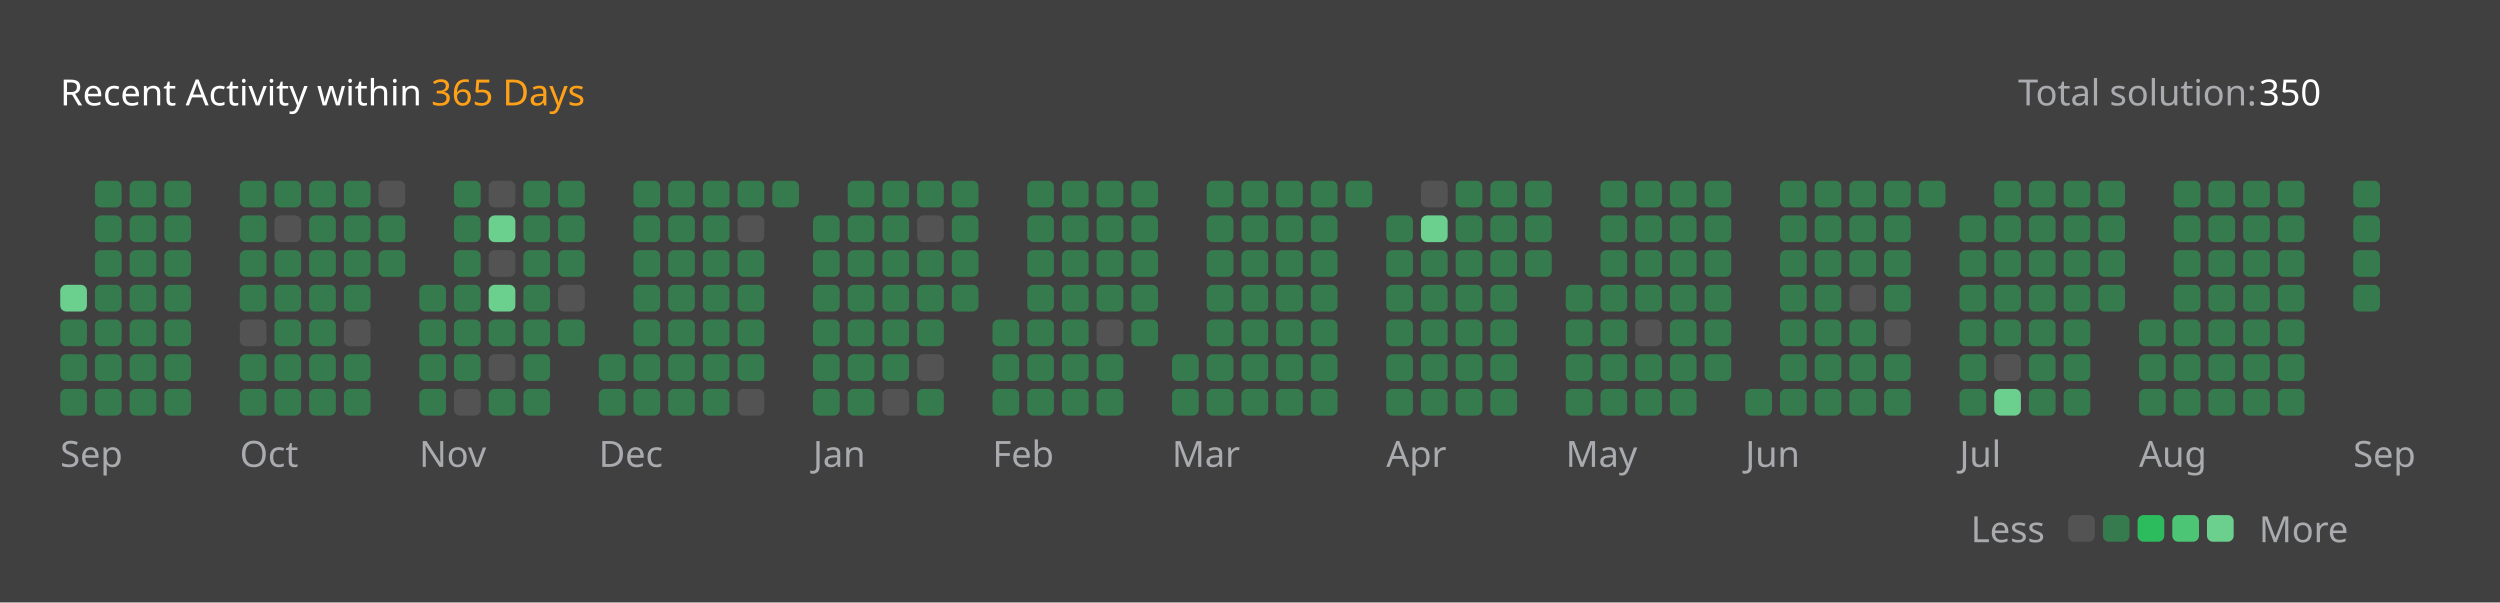
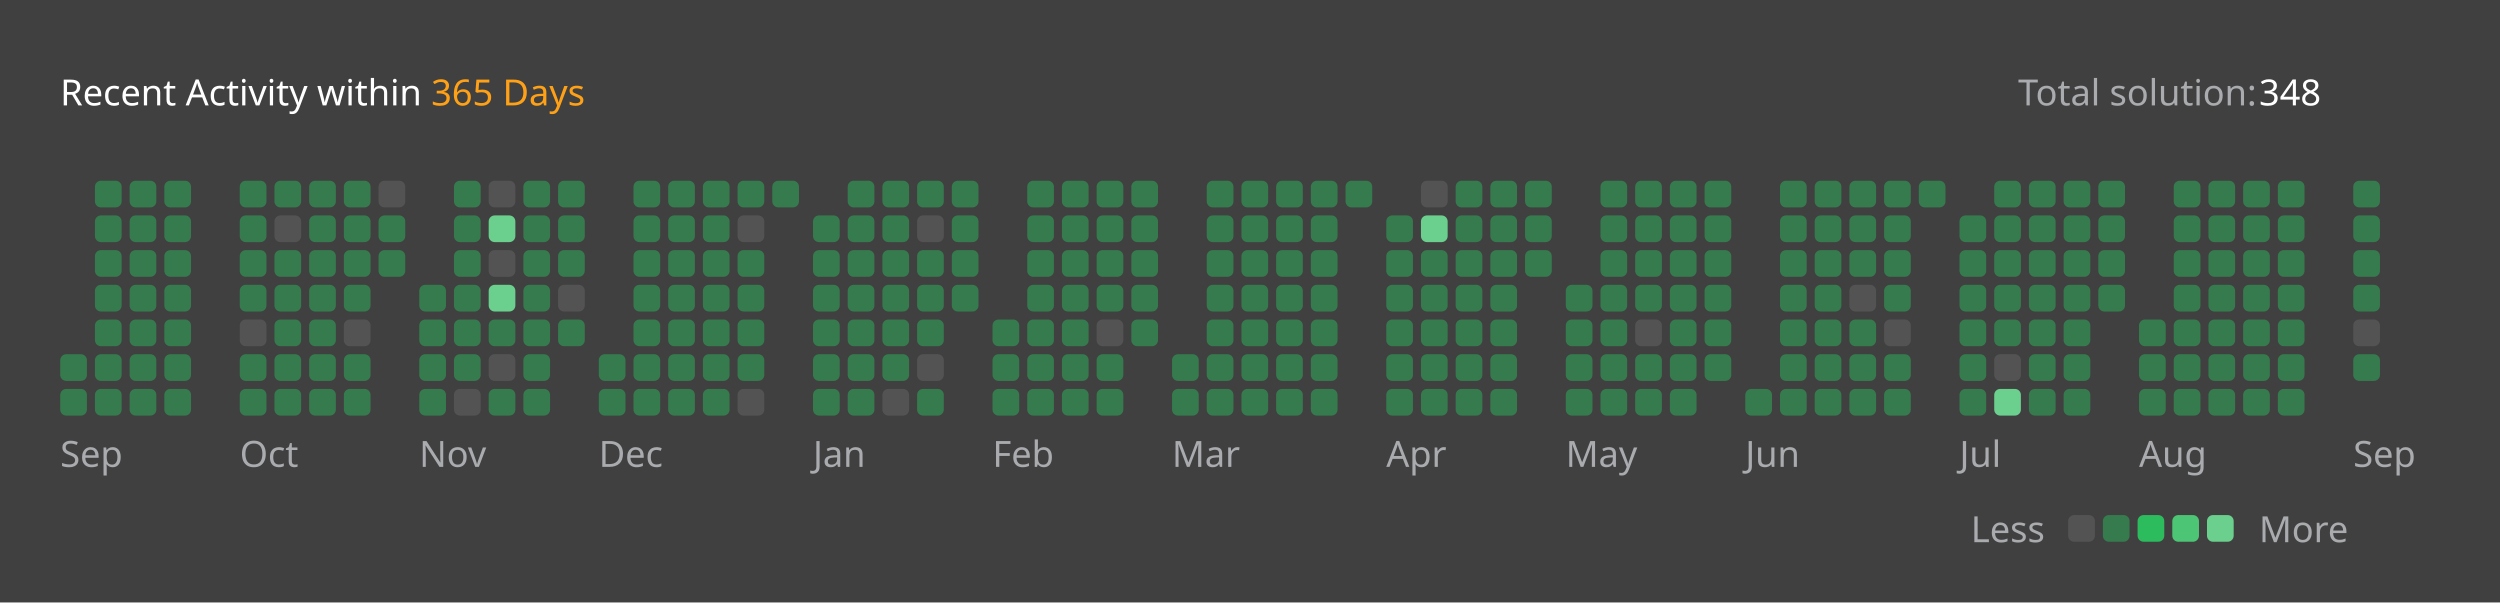
<svg xmlns="http://www.w3.org/2000/svg" version="1.1" height="200" width="830" viewBox="0 0 830 200">
  <style>*{font-family: "Segoe UI", Tahoma, Geneva, Verdana, sans-serif;}</style>
  <style>.title{font-weight: 500;font-size: 1rem;}</style>
  <style>.rotate-90{transform: rotate(-90deg);transform-origin: center;transform-box: fill-box;}</style>
  <style>.state{font-size: .75rem;}</style>
  <style>.light{color: #ffffff;fill: #ffffff;}</style>
  <style>.light-gray{color: #eff2f699;fill: #eff2f699;}</style>
  <style>.dark-gray{color: #ebebf54d;fill: #ebebf54d;}</style>
  <style>.gray{color: #747474;fill: #747474;}</style>
  <style>.orange{color: #ffa116;fill: #ffa116;}</style>
  <style>.background{color: #404040;fill: #404040;}</style>
  <style>.level-1-block{fill: #ffffff1a;}</style>
  <style>.level-2-block{fill: #2cb55d80;}</style>
  <style>.level-3-block{fill: #2cbb5dff;}</style>
  <style>.level-4-block{fill: #4cc575ff;}</style>
  <style>.level-5-block{fill: #6bcf8eff;}</style>
  <rect fill="#404040" x="0" y="0" width="830" height="200" rx="0.5rem" />
  <g text-anchor="start" text-decoration="1" class="title">
    <text x="20" y="35">
      <tspan class="light">Recent Activity within</tspan>
      <tspan class="orange">365 Days</tspan>
    </text>
  </g>
  <g class="state">
    <text x="670" y="35" class="light-gray"> Total solution: </text>
-     <text x="750" y="35" class="light"> 350 </text>
+     <text x="750" y="35" class="light"> 348 </text>
    <text x="678.88" y="180" class="light-gray" text-anchor="end">Less</text>
    <rect x="686.64" y="171" width="8.86" height="8.86" rx="2" ry="2" class="level-1-block" />
    <rect x="698.16" y="171" width="8.86" height="8.86" rx="2" ry="2" class="level-2-block" />
    <rect x="709.68" y="171" width="8.86" height="8.86" rx="2" ry="2" class="level-3-block" />
    <rect x="721.2" y="171" width="8.86" height="8.86" rx="2" ry="2" class="level-4-block" />
    <rect x="732.72" y="171" width="8.86" height="8.86" rx="2" ry="2" class="level-5-block" />
    <text x="750" y="180" class="light-gray">More</text>
  </g>
  <g x="20" y="60">
    <g x="20" y="60">
      <g x="20.0" y="60">
-         <rect x="20.0" y="94.56" width="8.86" height="8.86" rx="2" ry="2" class="level-5-block" />
-         <rect x="20.0" y="106.08" width="8.86" height="8.86" rx="2" ry="2" class="level-2-block" />
        <rect x="20.0" y="117.6" width="8.86" height="8.86" rx="2" ry="2" class="level-2-block" />
        <rect x="20.0" y="129.12" width="8.86" height="8.86" rx="2" ry="2" class="level-2-block" />
      </g>
      <g x="31.52" y="60">
        <rect x="31.52" y="60.0" width="8.86" height="8.86" rx="2" ry="2" class="level-2-block" />
        <rect x="31.52" y="71.52" width="8.86" height="8.86" rx="2" ry="2" class="level-2-block" />
        <rect x="31.52" y="83.04" width="8.86" height="8.86" rx="2" ry="2" class="level-2-block" />
        <rect x="31.52" y="94.56" width="8.86" height="8.86" rx="2" ry="2" class="level-2-block" />
        <rect x="31.52" y="106.08" width="8.86" height="8.86" rx="2" ry="2" class="level-2-block" />
        <rect x="31.52" y="117.6" width="8.86" height="8.86" rx="2" ry="2" class="level-2-block" />
        <rect x="31.52" y="129.12" width="8.86" height="8.86" rx="2" ry="2" class="level-2-block" />
      </g>
      <g x="43.04" y="60">
        <rect x="43.04" y="60.0" width="8.86" height="8.86" rx="2" ry="2" class="level-2-block" />
        <rect x="43.04" y="71.52" width="8.86" height="8.86" rx="2" ry="2" class="level-2-block" />
        <rect x="43.04" y="83.04" width="8.86" height="8.86" rx="2" ry="2" class="level-2-block" />
        <rect x="43.04" y="94.56" width="8.86" height="8.86" rx="2" ry="2" class="level-2-block" />
        <rect x="43.04" y="106.08" width="8.86" height="8.86" rx="2" ry="2" class="level-2-block" />
        <rect x="43.04" y="117.6" width="8.86" height="8.86" rx="2" ry="2" class="level-2-block" />
        <rect x="43.04" y="129.12" width="8.86" height="8.86" rx="2" ry="2" class="level-2-block" />
      </g>
      <g x="54.56" y="60">
        <rect x="54.56" y="60.0" width="8.86" height="8.86" rx="2" ry="2" class="level-2-block" />
        <rect x="54.56" y="71.52" width="8.86" height="8.86" rx="2" ry="2" class="level-2-block" />
        <rect x="54.56" y="83.04" width="8.86" height="8.86" rx="2" ry="2" class="level-2-block" />
        <rect x="54.56" y="94.56" width="8.86" height="8.86" rx="2" ry="2" class="level-2-block" />
        <rect x="54.56" y="106.08" width="8.86" height="8.86" rx="2" ry="2" class="level-2-block" />
        <rect x="54.56" y="117.6" width="8.86" height="8.86" rx="2" ry="2" class="level-2-block" />
        <rect x="54.56" y="129.12" width="8.86" height="8.86" rx="2" ry="2" class="level-2-block" />
      </g>
      <text x="20.0" y="155" class="light-gray state">Sep</text>
    </g>
  </g>
  <g x="79.6" y="60">
    <g x="79.6" y="60">
      <g x="79.6" y="60">
        <rect x="79.6" y="60.0" width="8.86" height="8.86" rx="2" ry="2" class="level-2-block" />
        <rect x="79.6" y="71.52" width="8.86" height="8.86" rx="2" ry="2" class="level-2-block" />
        <rect x="79.6" y="83.04" width="8.86" height="8.86" rx="2" ry="2" class="level-2-block" />
        <rect x="79.6" y="94.56" width="8.86" height="8.86" rx="2" ry="2" class="level-2-block" />
        <rect x="79.6" y="106.08" width="8.86" height="8.86" rx="2" ry="2" class="level-1-block" />
        <rect x="79.6" y="117.6" width="8.86" height="8.86" rx="2" ry="2" class="level-2-block" />
        <rect x="79.6" y="129.12" width="8.86" height="8.86" rx="2" ry="2" class="level-2-block" />
      </g>
      <g x="91.12" y="60">
        <rect x="91.12" y="60.0" width="8.86" height="8.86" rx="2" ry="2" class="level-2-block" />
        <rect x="91.12" y="71.52" width="8.86" height="8.86" rx="2" ry="2" class="level-1-block" />
        <rect x="91.12" y="83.04" width="8.86" height="8.86" rx="2" ry="2" class="level-2-block" />
        <rect x="91.12" y="94.56" width="8.86" height="8.86" rx="2" ry="2" class="level-2-block" />
        <rect x="91.12" y="106.08" width="8.86" height="8.86" rx="2" ry="2" class="level-2-block" />
        <rect x="91.12" y="117.6" width="8.86" height="8.86" rx="2" ry="2" class="level-2-block" />
        <rect x="91.12" y="129.12" width="8.86" height="8.86" rx="2" ry="2" class="level-2-block" />
      </g>
      <g x="102.64" y="60">
        <rect x="102.64" y="60.0" width="8.86" height="8.86" rx="2" ry="2" class="level-2-block" />
        <rect x="102.64" y="71.52" width="8.86" height="8.86" rx="2" ry="2" class="level-2-block" />
        <rect x="102.64" y="83.04" width="8.86" height="8.86" rx="2" ry="2" class="level-2-block" />
        <rect x="102.64" y="94.56" width="8.86" height="8.86" rx="2" ry="2" class="level-2-block" />
        <rect x="102.64" y="106.08" width="8.86" height="8.86" rx="2" ry="2" class="level-2-block" />
        <rect x="102.64" y="117.6" width="8.86" height="8.86" rx="2" ry="2" class="level-2-block" />
        <rect x="102.64" y="129.12" width="8.86" height="8.86" rx="2" ry="2" class="level-2-block" />
      </g>
      <g x="114.16" y="60">
        <rect x="114.16" y="60.0" width="8.86" height="8.86" rx="2" ry="2" class="level-2-block" />
        <rect x="114.16" y="71.52" width="8.86" height="8.86" rx="2" ry="2" class="level-2-block" />
        <rect x="114.16" y="83.04" width="8.86" height="8.86" rx="2" ry="2" class="level-2-block" />
        <rect x="114.16" y="94.56" width="8.86" height="8.86" rx="2" ry="2" class="level-2-block" />
        <rect x="114.16" y="106.08" width="8.86" height="8.86" rx="2" ry="2" class="level-1-block" />
        <rect x="114.16" y="117.6" width="8.86" height="8.86" rx="2" ry="2" class="level-2-block" />
        <rect x="114.16" y="129.12" width="8.86" height="8.86" rx="2" ry="2" class="level-2-block" />
      </g>
      <g x="125.68" y="60">
        <rect x="125.68" y="60.0" width="8.86" height="8.86" rx="2" ry="2" class="level-1-block" />
        <rect x="125.68" y="71.52" width="8.86" height="8.86" rx="2" ry="2" class="level-2-block" />
        <rect x="125.68" y="83.04" width="8.86" height="8.86" rx="2" ry="2" class="level-2-block" />
      </g>
      <text x="79.6" y="155" class="light-gray state">Oct</text>
    </g>
  </g>
  <g x="139.2" y="60">
    <g x="139.2" y="60">
      <g x="139.2" y="60">
        <rect x="139.2" y="94.56" width="8.86" height="8.86" rx="2" ry="2" class="level-2-block" />
        <rect x="139.2" y="106.08" width="8.86" height="8.86" rx="2" ry="2" class="level-2-block" />
        <rect x="139.2" y="117.6" width="8.86" height="8.86" rx="2" ry="2" class="level-2-block" />
        <rect x="139.2" y="129.12" width="8.86" height="8.86" rx="2" ry="2" class="level-2-block" />
      </g>
      <g x="150.72" y="60">
        <rect x="150.72" y="60.0" width="8.86" height="8.86" rx="2" ry="2" class="level-2-block" />
        <rect x="150.72" y="71.52" width="8.86" height="8.86" rx="2" ry="2" class="level-2-block" />
        <rect x="150.72" y="83.04" width="8.86" height="8.86" rx="2" ry="2" class="level-2-block" />
        <rect x="150.72" y="94.56" width="8.86" height="8.86" rx="2" ry="2" class="level-2-block" />
        <rect x="150.72" y="106.08" width="8.86" height="8.86" rx="2" ry="2" class="level-2-block" />
        <rect x="150.72" y="117.6" width="8.86" height="8.86" rx="2" ry="2" class="level-2-block" />
        <rect x="150.72" y="129.12" width="8.86" height="8.86" rx="2" ry="2" class="level-1-block" />
      </g>
      <g x="162.24" y="60">
        <rect x="162.24" y="60.0" width="8.86" height="8.86" rx="2" ry="2" class="level-1-block" />
        <rect x="162.24" y="71.52" width="8.86" height="8.86" rx="2" ry="2" class="level-5-block" />
        <rect x="162.24" y="83.04" width="8.86" height="8.86" rx="2" ry="2" class="level-1-block" />
        <rect x="162.24" y="94.56" width="8.86" height="8.86" rx="2" ry="2" class="level-5-block" />
        <rect x="162.24" y="106.08" width="8.86" height="8.86" rx="2" ry="2" class="level-2-block" />
        <rect x="162.24" y="117.6" width="8.86" height="8.86" rx="2" ry="2" class="level-1-block" />
        <rect x="162.24" y="129.12" width="8.86" height="8.86" rx="2" ry="2" class="level-2-block" />
      </g>
      <g x="173.76" y="60">
        <rect x="173.76" y="60.0" width="8.86" height="8.86" rx="2" ry="2" class="level-2-block" />
        <rect x="173.76" y="71.52" width="8.86" height="8.86" rx="2" ry="2" class="level-2-block" />
        <rect x="173.76" y="83.04" width="8.86" height="8.86" rx="2" ry="2" class="level-2-block" />
        <rect x="173.76" y="94.56" width="8.86" height="8.86" rx="2" ry="2" class="level-2-block" />
        <rect x="173.76" y="106.08" width="8.86" height="8.86" rx="2" ry="2" class="level-2-block" />
        <rect x="173.76" y="117.6" width="8.86" height="8.86" rx="2" ry="2" class="level-2-block" />
        <rect x="173.76" y="129.12" width="8.86" height="8.86" rx="2" ry="2" class="level-2-block" />
      </g>
      <g x="185.28" y="60">
        <rect x="185.28" y="60.0" width="8.86" height="8.86" rx="2" ry="2" class="level-2-block" />
        <rect x="185.28" y="71.52" width="8.86" height="8.86" rx="2" ry="2" class="level-2-block" />
        <rect x="185.28" y="83.04" width="8.86" height="8.86" rx="2" ry="2" class="level-2-block" />
        <rect x="185.28" y="94.56" width="8.86" height="8.86" rx="2" ry="2" class="level-1-block" />
        <rect x="185.28" y="106.08" width="8.86" height="8.86" rx="2" ry="2" class="level-2-block" />
      </g>
      <text x="139.2" y="155" class="light-gray state">Nov</text>
    </g>
  </g>
  <g x="198.8" y="60">
    <g x="198.8" y="60">
      <g x="198.8" y="60">
        <rect x="198.8" y="117.6" width="8.86" height="8.86" rx="2" ry="2" class="level-2-block" />
        <rect x="198.8" y="129.12" width="8.86" height="8.86" rx="2" ry="2" class="level-2-block" />
      </g>
      <g x="210.32" y="60">
        <rect x="210.32" y="60.0" width="8.86" height="8.86" rx="2" ry="2" class="level-2-block" />
        <rect x="210.32" y="71.52" width="8.86" height="8.86" rx="2" ry="2" class="level-2-block" />
        <rect x="210.32" y="83.04" width="8.86" height="8.86" rx="2" ry="2" class="level-2-block" />
        <rect x="210.32" y="94.56" width="8.86" height="8.86" rx="2" ry="2" class="level-2-block" />
        <rect x="210.32" y="106.08" width="8.86" height="8.86" rx="2" ry="2" class="level-2-block" />
        <rect x="210.32" y="117.6" width="8.86" height="8.86" rx="2" ry="2" class="level-2-block" />
        <rect x="210.32" y="129.12" width="8.86" height="8.86" rx="2" ry="2" class="level-2-block" />
      </g>
      <g x="221.84" y="60">
        <rect x="221.84" y="60.0" width="8.86" height="8.86" rx="2" ry="2" class="level-2-block" />
        <rect x="221.84" y="71.52" width="8.86" height="8.86" rx="2" ry="2" class="level-2-block" />
        <rect x="221.84" y="83.04" width="8.86" height="8.86" rx="2" ry="2" class="level-2-block" />
        <rect x="221.84" y="94.56" width="8.86" height="8.86" rx="2" ry="2" class="level-2-block" />
        <rect x="221.84" y="106.08" width="8.86" height="8.86" rx="2" ry="2" class="level-2-block" />
        <rect x="221.84" y="117.6" width="8.86" height="8.86" rx="2" ry="2" class="level-2-block" />
        <rect x="221.84" y="129.12" width="8.86" height="8.86" rx="2" ry="2" class="level-2-block" />
      </g>
      <g x="233.36" y="60">
        <rect x="233.36" y="60.0" width="8.86" height="8.86" rx="2" ry="2" class="level-2-block" />
        <rect x="233.36" y="71.52" width="8.86" height="8.86" rx="2" ry="2" class="level-2-block" />
        <rect x="233.36" y="83.04" width="8.86" height="8.86" rx="2" ry="2" class="level-2-block" />
        <rect x="233.36" y="94.56" width="8.86" height="8.86" rx="2" ry="2" class="level-2-block" />
        <rect x="233.36" y="106.08" width="8.86" height="8.86" rx="2" ry="2" class="level-2-block" />
        <rect x="233.36" y="117.6" width="8.86" height="8.86" rx="2" ry="2" class="level-2-block" />
        <rect x="233.36" y="129.12" width="8.86" height="8.86" rx="2" ry="2" class="level-2-block" />
      </g>
      <g x="244.88" y="60">
        <rect x="244.88" y="60.0" width="8.86" height="8.86" rx="2" ry="2" class="level-2-block" />
        <rect x="244.88" y="71.52" width="8.86" height="8.86" rx="2" ry="2" class="level-1-block" />
        <rect x="244.88" y="83.04" width="8.86" height="8.86" rx="2" ry="2" class="level-2-block" />
        <rect x="244.88" y="94.56" width="8.86" height="8.86" rx="2" ry="2" class="level-2-block" />
        <rect x="244.88" y="106.08" width="8.86" height="8.86" rx="2" ry="2" class="level-2-block" />
        <rect x="244.88" y="117.6" width="8.86" height="8.86" rx="2" ry="2" class="level-2-block" />
        <rect x="244.88" y="129.12" width="8.86" height="8.86" rx="2" ry="2" class="level-1-block" />
      </g>
      <g x="256.4" y="60">
        <rect x="256.4" y="60.0" width="8.86" height="8.86" rx="2" ry="2" class="level-2-block" />
      </g>
      <text x="198.8" y="155" class="light-gray state">Dec</text>
    </g>
  </g>
  <g x="269.92" y="60">
    <g x="269.92" y="60">
      <g x="269.92" y="60">
        <rect x="269.92" y="71.52" width="8.86" height="8.86" rx="2" ry="2" class="level-2-block" />
        <rect x="269.92" y="83.04" width="8.86" height="8.86" rx="2" ry="2" class="level-2-block" />
        <rect x="269.92" y="94.56" width="8.86" height="8.86" rx="2" ry="2" class="level-2-block" />
        <rect x="269.92" y="106.08" width="8.86" height="8.86" rx="2" ry="2" class="level-2-block" />
        <rect x="269.92" y="117.6" width="8.86" height="8.86" rx="2" ry="2" class="level-2-block" />
        <rect x="269.92" y="129.12" width="8.86" height="8.86" rx="2" ry="2" class="level-2-block" />
      </g>
      <g x="281.44" y="60">
        <rect x="281.44" y="60.0" width="8.86" height="8.86" rx="2" ry="2" class="level-2-block" />
        <rect x="281.44" y="71.52" width="8.86" height="8.86" rx="2" ry="2" class="level-2-block" />
        <rect x="281.44" y="83.04" width="8.86" height="8.86" rx="2" ry="2" class="level-2-block" />
        <rect x="281.44" y="94.56" width="8.86" height="8.86" rx="2" ry="2" class="level-2-block" />
        <rect x="281.44" y="106.08" width="8.86" height="8.86" rx="2" ry="2" class="level-2-block" />
        <rect x="281.44" y="117.6" width="8.86" height="8.86" rx="2" ry="2" class="level-2-block" />
        <rect x="281.44" y="129.12" width="8.86" height="8.86" rx="2" ry="2" class="level-2-block" />
      </g>
      <g x="292.96" y="60">
        <rect x="292.96" y="60.0" width="8.86" height="8.86" rx="2" ry="2" class="level-2-block" />
        <rect x="292.96" y="71.52" width="8.86" height="8.86" rx="2" ry="2" class="level-2-block" />
        <rect x="292.96" y="83.04" width="8.86" height="8.86" rx="2" ry="2" class="level-2-block" />
        <rect x="292.96" y="94.56" width="8.86" height="8.86" rx="2" ry="2" class="level-2-block" />
        <rect x="292.96" y="106.08" width="8.86" height="8.86" rx="2" ry="2" class="level-2-block" />
        <rect x="292.96" y="117.6" width="8.86" height="8.86" rx="2" ry="2" class="level-2-block" />
        <rect x="292.96" y="129.12" width="8.86" height="8.86" rx="2" ry="2" class="level-1-block" />
      </g>
      <g x="304.48" y="60">
        <rect x="304.48" y="60.0" width="8.86" height="8.86" rx="2" ry="2" class="level-2-block" />
        <rect x="304.48" y="71.52" width="8.86" height="8.86" rx="2" ry="2" class="level-1-block" />
        <rect x="304.48" y="83.04" width="8.86" height="8.86" rx="2" ry="2" class="level-2-block" />
        <rect x="304.48" y="94.56" width="8.86" height="8.86" rx="2" ry="2" class="level-2-block" />
        <rect x="304.48" y="106.08" width="8.86" height="8.86" rx="2" ry="2" class="level-2-block" />
        <rect x="304.48" y="117.6" width="8.86" height="8.86" rx="2" ry="2" class="level-1-block" />
        <rect x="304.48" y="129.12" width="8.86" height="8.86" rx="2" ry="2" class="level-2-block" />
      </g>
      <g x="316" y="60">
        <rect x="316" y="60.0" width="8.86" height="8.86" rx="2" ry="2" class="level-2-block" />
        <rect x="316" y="71.52" width="8.86" height="8.86" rx="2" ry="2" class="level-2-block" />
        <rect x="316" y="83.04" width="8.86" height="8.86" rx="2" ry="2" class="level-2-block" />
        <rect x="316" y="94.56" width="8.86" height="8.86" rx="2" ry="2" class="level-2-block" />
      </g>
      <text x="269.92" y="155" class="light-gray state">Jan</text>
    </g>
  </g>
  <g x="329.52" y="60">
    <g x="329.52" y="60">
      <g x="329.52" y="60">
        <rect x="329.52" y="106.08" width="8.86" height="8.86" rx="2" ry="2" class="level-2-block" />
        <rect x="329.52" y="117.6" width="8.86" height="8.86" rx="2" ry="2" class="level-2-block" />
        <rect x="329.52" y="129.12" width="8.86" height="8.86" rx="2" ry="2" class="level-2-block" />
      </g>
      <g x="341.04" y="60">
        <rect x="341.04" y="60.0" width="8.86" height="8.86" rx="2" ry="2" class="level-2-block" />
        <rect x="341.04" y="71.52" width="8.86" height="8.86" rx="2" ry="2" class="level-2-block" />
        <rect x="341.04" y="83.04" width="8.86" height="8.86" rx="2" ry="2" class="level-2-block" />
        <rect x="341.04" y="94.56" width="8.86" height="8.86" rx="2" ry="2" class="level-2-block" />
        <rect x="341.04" y="106.08" width="8.86" height="8.86" rx="2" ry="2" class="level-2-block" />
        <rect x="341.04" y="117.6" width="8.86" height="8.86" rx="2" ry="2" class="level-2-block" />
        <rect x="341.04" y="129.12" width="8.86" height="8.86" rx="2" ry="2" class="level-2-block" />
      </g>
      <g x="352.56" y="60">
        <rect x="352.56" y="60.0" width="8.86" height="8.86" rx="2" ry="2" class="level-2-block" />
        <rect x="352.56" y="71.52" width="8.86" height="8.86" rx="2" ry="2" class="level-2-block" />
        <rect x="352.56" y="83.04" width="8.86" height="8.86" rx="2" ry="2" class="level-2-block" />
        <rect x="352.56" y="94.56" width="8.86" height="8.86" rx="2" ry="2" class="level-2-block" />
        <rect x="352.56" y="106.08" width="8.86" height="8.86" rx="2" ry="2" class="level-2-block" />
        <rect x="352.56" y="117.6" width="8.86" height="8.86" rx="2" ry="2" class="level-2-block" />
        <rect x="352.56" y="129.12" width="8.86" height="8.86" rx="2" ry="2" class="level-2-block" />
      </g>
      <g x="364.08" y="60">
        <rect x="364.08" y="60.0" width="8.86" height="8.86" rx="2" ry="2" class="level-2-block" />
        <rect x="364.08" y="71.52" width="8.86" height="8.86" rx="2" ry="2" class="level-2-block" />
        <rect x="364.08" y="83.04" width="8.86" height="8.86" rx="2" ry="2" class="level-2-block" />
        <rect x="364.08" y="94.56" width="8.86" height="8.86" rx="2" ry="2" class="level-2-block" />
        <rect x="364.08" y="106.08" width="8.86" height="8.86" rx="2" ry="2" class="level-1-block" />
        <rect x="364.08" y="117.6" width="8.86" height="8.86" rx="2" ry="2" class="level-2-block" />
        <rect x="364.08" y="129.12" width="8.86" height="8.86" rx="2" ry="2" class="level-2-block" />
      </g>
      <g x="375.6" y="60">
        <rect x="375.6" y="60.0" width="8.86" height="8.86" rx="2" ry="2" class="level-2-block" />
        <rect x="375.6" y="71.52" width="8.86" height="8.86" rx="2" ry="2" class="level-2-block" />
        <rect x="375.6" y="83.04" width="8.86" height="8.86" rx="2" ry="2" class="level-2-block" />
        <rect x="375.6" y="94.56" width="8.86" height="8.86" rx="2" ry="2" class="level-2-block" />
        <rect x="375.6" y="106.08" width="8.86" height="8.86" rx="2" ry="2" class="level-2-block" />
      </g>
      <text x="329.52" y="155" class="light-gray state">Feb</text>
    </g>
  </g>
  <g x="389.12" y="60">
    <g x="389.12" y="60">
      <g x="389.12" y="60">
        <rect x="389.12" y="117.6" width="8.86" height="8.86" rx="2" ry="2" class="level-2-block" />
        <rect x="389.12" y="129.12" width="8.86" height="8.86" rx="2" ry="2" class="level-2-block" />
      </g>
      <g x="400.64" y="60">
        <rect x="400.64" y="60.0" width="8.86" height="8.86" rx="2" ry="2" class="level-2-block" />
        <rect x="400.64" y="71.52" width="8.86" height="8.86" rx="2" ry="2" class="level-2-block" />
        <rect x="400.64" y="83.04" width="8.86" height="8.86" rx="2" ry="2" class="level-2-block" />
        <rect x="400.64" y="94.56" width="8.86" height="8.86" rx="2" ry="2" class="level-2-block" />
        <rect x="400.64" y="106.08" width="8.86" height="8.86" rx="2" ry="2" class="level-2-block" />
        <rect x="400.64" y="117.6" width="8.86" height="8.86" rx="2" ry="2" class="level-2-block" />
        <rect x="400.64" y="129.12" width="8.86" height="8.86" rx="2" ry="2" class="level-2-block" />
      </g>
      <g x="412.16" y="60">
        <rect x="412.16" y="60.0" width="8.86" height="8.86" rx="2" ry="2" class="level-2-block" />
        <rect x="412.16" y="71.52" width="8.86" height="8.86" rx="2" ry="2" class="level-2-block" />
        <rect x="412.16" y="83.04" width="8.86" height="8.86" rx="2" ry="2" class="level-2-block" />
        <rect x="412.16" y="94.56" width="8.86" height="8.86" rx="2" ry="2" class="level-2-block" />
        <rect x="412.16" y="106.08" width="8.86" height="8.86" rx="2" ry="2" class="level-2-block" />
        <rect x="412.16" y="117.6" width="8.86" height="8.86" rx="2" ry="2" class="level-2-block" />
        <rect x="412.16" y="129.12" width="8.86" height="8.86" rx="2" ry="2" class="level-2-block" />
      </g>
      <g x="423.68" y="60">
        <rect x="423.68" y="60.0" width="8.86" height="8.86" rx="2" ry="2" class="level-2-block" />
        <rect x="423.68" y="71.52" width="8.86" height="8.86" rx="2" ry="2" class="level-2-block" />
        <rect x="423.68" y="83.04" width="8.86" height="8.86" rx="2" ry="2" class="level-2-block" />
        <rect x="423.68" y="94.56" width="8.86" height="8.86" rx="2" ry="2" class="level-2-block" />
        <rect x="423.68" y="106.08" width="8.86" height="8.86" rx="2" ry="2" class="level-2-block" />
        <rect x="423.68" y="117.6" width="8.86" height="8.86" rx="2" ry="2" class="level-2-block" />
        <rect x="423.68" y="129.12" width="8.86" height="8.86" rx="2" ry="2" class="level-2-block" />
      </g>
      <g x="435.2" y="60">
        <rect x="435.2" y="60.0" width="8.86" height="8.86" rx="2" ry="2" class="level-2-block" />
        <rect x="435.2" y="71.52" width="8.86" height="8.86" rx="2" ry="2" class="level-2-block" />
        <rect x="435.2" y="83.04" width="8.86" height="8.86" rx="2" ry="2" class="level-2-block" />
        <rect x="435.2" y="94.56" width="8.86" height="8.86" rx="2" ry="2" class="level-2-block" />
        <rect x="435.2" y="106.08" width="8.86" height="8.86" rx="2" ry="2" class="level-2-block" />
        <rect x="435.2" y="117.6" width="8.86" height="8.86" rx="2" ry="2" class="level-2-block" />
        <rect x="435.2" y="129.12" width="8.86" height="8.86" rx="2" ry="2" class="level-2-block" />
      </g>
      <g x="446.72" y="60">
        <rect x="446.72" y="60.0" width="8.86" height="8.86" rx="2" ry="2" class="level-2-block" />
      </g>
      <text x="389.12" y="155" class="light-gray state">Mar</text>
    </g>
  </g>
  <g x="460.24" y="60">
    <g x="460.24" y="60">
      <g x="460.24" y="60">
        <rect x="460.24" y="71.52" width="8.86" height="8.86" rx="2" ry="2" class="level-2-block" />
        <rect x="460.24" y="83.04" width="8.86" height="8.86" rx="2" ry="2" class="level-2-block" />
        <rect x="460.24" y="94.56" width="8.86" height="8.86" rx="2" ry="2" class="level-2-block" />
        <rect x="460.24" y="106.08" width="8.86" height="8.86" rx="2" ry="2" class="level-2-block" />
        <rect x="460.24" y="117.6" width="8.86" height="8.86" rx="2" ry="2" class="level-2-block" />
        <rect x="460.24" y="129.12" width="8.86" height="8.86" rx="2" ry="2" class="level-2-block" />
      </g>
      <g x="471.76" y="60">
        <rect x="471.76" y="60.0" width="8.86" height="8.86" rx="2" ry="2" class="level-1-block" />
        <rect x="471.76" y="71.52" width="8.86" height="8.86" rx="2" ry="2" class="level-5-block" />
        <rect x="471.76" y="83.04" width="8.86" height="8.86" rx="2" ry="2" class="level-2-block" />
        <rect x="471.76" y="94.56" width="8.86" height="8.86" rx="2" ry="2" class="level-2-block" />
        <rect x="471.76" y="106.08" width="8.86" height="8.86" rx="2" ry="2" class="level-2-block" />
        <rect x="471.76" y="117.6" width="8.86" height="8.86" rx="2" ry="2" class="level-2-block" />
        <rect x="471.76" y="129.12" width="8.86" height="8.86" rx="2" ry="2" class="level-2-block" />
      </g>
      <g x="483.28" y="60">
        <rect x="483.28" y="60.0" width="8.86" height="8.86" rx="2" ry="2" class="level-2-block" />
        <rect x="483.28" y="71.52" width="8.86" height="8.86" rx="2" ry="2" class="level-2-block" />
        <rect x="483.28" y="83.04" width="8.86" height="8.86" rx="2" ry="2" class="level-2-block" />
        <rect x="483.28" y="94.56" width="8.86" height="8.86" rx="2" ry="2" class="level-2-block" />
        <rect x="483.28" y="106.08" width="8.86" height="8.86" rx="2" ry="2" class="level-2-block" />
        <rect x="483.28" y="117.6" width="8.86" height="8.86" rx="2" ry="2" class="level-2-block" />
        <rect x="483.28" y="129.12" width="8.86" height="8.86" rx="2" ry="2" class="level-2-block" />
      </g>
      <g x="494.8" y="60">
        <rect x="494.8" y="60.0" width="8.86" height="8.86" rx="2" ry="2" class="level-2-block" />
        <rect x="494.8" y="71.52" width="8.86" height="8.86" rx="2" ry="2" class="level-2-block" />
        <rect x="494.8" y="83.04" width="8.86" height="8.86" rx="2" ry="2" class="level-2-block" />
        <rect x="494.8" y="94.56" width="8.86" height="8.86" rx="2" ry="2" class="level-2-block" />
        <rect x="494.8" y="106.08" width="8.86" height="8.86" rx="2" ry="2" class="level-2-block" />
        <rect x="494.8" y="117.6" width="8.86" height="8.86" rx="2" ry="2" class="level-2-block" />
        <rect x="494.8" y="129.12" width="8.86" height="8.86" rx="2" ry="2" class="level-2-block" />
      </g>
      <g x="506.32" y="60">
        <rect x="506.32" y="60.0" width="8.86" height="8.86" rx="2" ry="2" class="level-2-block" />
        <rect x="506.32" y="71.52" width="8.86" height="8.86" rx="2" ry="2" class="level-2-block" />
        <rect x="506.32" y="83.04" width="8.86" height="8.86" rx="2" ry="2" class="level-2-block" />
      </g>
      <text x="460.24" y="155" class="light-gray state">Apr</text>
    </g>
  </g>
  <g x="519.84" y="60">
    <g x="519.84" y="60">
      <g x="519.84" y="60">
        <rect x="519.84" y="94.56" width="8.86" height="8.86" rx="2" ry="2" class="level-2-block" />
        <rect x="519.84" y="106.08" width="8.86" height="8.86" rx="2" ry="2" class="level-2-block" />
        <rect x="519.84" y="117.6" width="8.86" height="8.86" rx="2" ry="2" class="level-2-block" />
        <rect x="519.84" y="129.12" width="8.86" height="8.86" rx="2" ry="2" class="level-2-block" />
      </g>
      <g x="531.36" y="60">
        <rect x="531.36" y="60.0" width="8.86" height="8.86" rx="2" ry="2" class="level-2-block" />
        <rect x="531.36" y="71.52" width="8.86" height="8.86" rx="2" ry="2" class="level-2-block" />
        <rect x="531.36" y="83.04" width="8.86" height="8.86" rx="2" ry="2" class="level-2-block" />
        <rect x="531.36" y="94.56" width="8.86" height="8.86" rx="2" ry="2" class="level-2-block" />
        <rect x="531.36" y="106.08" width="8.86" height="8.86" rx="2" ry="2" class="level-2-block" />
        <rect x="531.36" y="117.6" width="8.86" height="8.86" rx="2" ry="2" class="level-2-block" />
        <rect x="531.36" y="129.12" width="8.86" height="8.86" rx="2" ry="2" class="level-2-block" />
      </g>
      <g x="542.88" y="60">
        <rect x="542.88" y="60.0" width="8.86" height="8.86" rx="2" ry="2" class="level-2-block" />
        <rect x="542.88" y="71.52" width="8.86" height="8.86" rx="2" ry="2" class="level-2-block" />
        <rect x="542.88" y="83.04" width="8.86" height="8.86" rx="2" ry="2" class="level-2-block" />
        <rect x="542.88" y="94.56" width="8.86" height="8.86" rx="2" ry="2" class="level-2-block" />
        <rect x="542.88" y="106.08" width="8.86" height="8.86" rx="2" ry="2" class="level-1-block" />
        <rect x="542.88" y="117.6" width="8.86" height="8.86" rx="2" ry="2" class="level-2-block" />
        <rect x="542.88" y="129.12" width="8.86" height="8.86" rx="2" ry="2" class="level-2-block" />
      </g>
      <g x="554.4" y="60">
        <rect x="554.4" y="60.0" width="8.86" height="8.86" rx="2" ry="2" class="level-2-block" />
        <rect x="554.4" y="71.52" width="8.86" height="8.86" rx="2" ry="2" class="level-2-block" />
        <rect x="554.4" y="83.04" width="8.86" height="8.86" rx="2" ry="2" class="level-2-block" />
        <rect x="554.4" y="94.56" width="8.86" height="8.86" rx="2" ry="2" class="level-2-block" />
        <rect x="554.4" y="106.08" width="8.86" height="8.86" rx="2" ry="2" class="level-2-block" />
        <rect x="554.4" y="117.6" width="8.86" height="8.86" rx="2" ry="2" class="level-2-block" />
        <rect x="554.4" y="129.12" width="8.86" height="8.86" rx="2" ry="2" class="level-2-block" />
      </g>
      <g x="565.92" y="60">
        <rect x="565.92" y="60.0" width="8.86" height="8.86" rx="2" ry="2" class="level-2-block" />
        <rect x="565.92" y="71.52" width="8.86" height="8.86" rx="2" ry="2" class="level-2-block" />
        <rect x="565.92" y="83.04" width="8.86" height="8.86" rx="2" ry="2" class="level-2-block" />
        <rect x="565.92" y="94.56" width="8.86" height="8.86" rx="2" ry="2" class="level-2-block" />
        <rect x="565.92" y="106.08" width="8.86" height="8.86" rx="2" ry="2" class="level-2-block" />
        <rect x="565.92" y="117.6" width="8.86" height="8.86" rx="2" ry="2" class="level-2-block" />
      </g>
      <text x="519.84" y="155" class="light-gray state">May</text>
    </g>
  </g>
  <g x="579.44" y="60">
    <g x="579.44" y="60">
      <g x="579.44" y="60">
        <rect x="579.44" y="129.12" width="8.86" height="8.86" rx="2" ry="2" class="level-2-block" />
      </g>
      <g x="590.96" y="60">
        <rect x="590.96" y="60.0" width="8.86" height="8.86" rx="2" ry="2" class="level-2-block" />
        <rect x="590.96" y="71.52" width="8.86" height="8.86" rx="2" ry="2" class="level-2-block" />
        <rect x="590.96" y="83.04" width="8.86" height="8.86" rx="2" ry="2" class="level-2-block" />
        <rect x="590.96" y="94.56" width="8.86" height="8.86" rx="2" ry="2" class="level-2-block" />
        <rect x="590.96" y="106.08" width="8.86" height="8.86" rx="2" ry="2" class="level-2-block" />
        <rect x="590.96" y="117.6" width="8.86" height="8.86" rx="2" ry="2" class="level-2-block" />
        <rect x="590.96" y="129.12" width="8.86" height="8.86" rx="2" ry="2" class="level-2-block" />
      </g>
      <g x="602.48" y="60">
        <rect x="602.48" y="60.0" width="8.86" height="8.86" rx="2" ry="2" class="level-2-block" />
        <rect x="602.48" y="71.52" width="8.86" height="8.86" rx="2" ry="2" class="level-2-block" />
        <rect x="602.48" y="83.04" width="8.86" height="8.86" rx="2" ry="2" class="level-2-block" />
        <rect x="602.48" y="94.56" width="8.86" height="8.86" rx="2" ry="2" class="level-2-block" />
        <rect x="602.48" y="106.08" width="8.86" height="8.86" rx="2" ry="2" class="level-2-block" />
        <rect x="602.48" y="117.6" width="8.86" height="8.86" rx="2" ry="2" class="level-2-block" />
        <rect x="602.48" y="129.12" width="8.86" height="8.86" rx="2" ry="2" class="level-2-block" />
      </g>
      <g x="614.0" y="60">
        <rect x="614.0" y="60.0" width="8.86" height="8.86" rx="2" ry="2" class="level-2-block" />
        <rect x="614.0" y="71.52" width="8.86" height="8.86" rx="2" ry="2" class="level-2-block" />
        <rect x="614.0" y="83.04" width="8.86" height="8.86" rx="2" ry="2" class="level-2-block" />
        <rect x="614.0" y="94.56" width="8.86" height="8.86" rx="2" ry="2" class="level-1-block" />
        <rect x="614.0" y="106.08" width="8.86" height="8.86" rx="2" ry="2" class="level-2-block" />
        <rect x="614.0" y="117.6" width="8.86" height="8.86" rx="2" ry="2" class="level-2-block" />
        <rect x="614.0" y="129.12" width="8.86" height="8.86" rx="2" ry="2" class="level-2-block" />
      </g>
      <g x="625.52" y="60">
        <rect x="625.52" y="60.0" width="8.86" height="8.86" rx="2" ry="2" class="level-2-block" />
        <rect x="625.52" y="71.52" width="8.86" height="8.86" rx="2" ry="2" class="level-2-block" />
        <rect x="625.52" y="83.04" width="8.86" height="8.86" rx="2" ry="2" class="level-2-block" />
        <rect x="625.52" y="94.56" width="8.86" height="8.86" rx="2" ry="2" class="level-2-block" />
        <rect x="625.52" y="106.08" width="8.86" height="8.86" rx="2" ry="2" class="level-1-block" />
        <rect x="625.52" y="117.6" width="8.86" height="8.86" rx="2" ry="2" class="level-2-block" />
        <rect x="625.52" y="129.12" width="8.86" height="8.86" rx="2" ry="2" class="level-2-block" />
      </g>
      <g x="637.04" y="60">
        <rect x="637.04" y="60.0" width="8.86" height="8.86" rx="2" ry="2" class="level-2-block" />
      </g>
      <text x="579.44" y="155" class="light-gray state">Jun</text>
    </g>
  </g>
  <g x="650.56" y="60">
    <g x="650.56" y="60">
      <g x="650.56" y="60">
        <rect x="650.56" y="71.52" width="8.86" height="8.86" rx="2" ry="2" class="level-2-block" />
        <rect x="650.56" y="83.04" width="8.86" height="8.86" rx="2" ry="2" class="level-2-block" />
        <rect x="650.56" y="94.56" width="8.86" height="8.86" rx="2" ry="2" class="level-2-block" />
        <rect x="650.56" y="106.08" width="8.86" height="8.86" rx="2" ry="2" class="level-2-block" />
        <rect x="650.56" y="117.6" width="8.86" height="8.86" rx="2" ry="2" class="level-2-block" />
        <rect x="650.56" y="129.12" width="8.86" height="8.86" rx="2" ry="2" class="level-2-block" />
      </g>
      <g x="662.08" y="60">
        <rect x="662.08" y="60.0" width="8.86" height="8.86" rx="2" ry="2" class="level-2-block" />
        <rect x="662.08" y="71.52" width="8.86" height="8.86" rx="2" ry="2" class="level-2-block" />
        <rect x="662.08" y="83.04" width="8.86" height="8.86" rx="2" ry="2" class="level-2-block" />
        <rect x="662.08" y="94.56" width="8.86" height="8.86" rx="2" ry="2" class="level-2-block" />
        <rect x="662.08" y="106.08" width="8.86" height="8.86" rx="2" ry="2" class="level-2-block" />
        <rect x="662.08" y="117.6" width="8.86" height="8.86" rx="2" ry="2" class="level-1-block" />
        <rect x="662.08" y="129.12" width="8.86" height="8.86" rx="2" ry="2" class="level-5-block" />
      </g>
      <g x="673.6" y="60">
        <rect x="673.6" y="60.0" width="8.86" height="8.86" rx="2" ry="2" class="level-2-block" />
        <rect x="673.6" y="71.52" width="8.86" height="8.86" rx="2" ry="2" class="level-2-block" />
        <rect x="673.6" y="83.04" width="8.86" height="8.86" rx="2" ry="2" class="level-2-block" />
        <rect x="673.6" y="94.56" width="8.86" height="8.86" rx="2" ry="2" class="level-2-block" />
        <rect x="673.6" y="106.08" width="8.86" height="8.86" rx="2" ry="2" class="level-2-block" />
        <rect x="673.6" y="117.6" width="8.86" height="8.86" rx="2" ry="2" class="level-2-block" />
        <rect x="673.6" y="129.12" width="8.86" height="8.86" rx="2" ry="2" class="level-2-block" />
      </g>
      <g x="685.12" y="60">
        <rect x="685.12" y="60.0" width="8.86" height="8.86" rx="2" ry="2" class="level-2-block" />
        <rect x="685.12" y="71.52" width="8.86" height="8.86" rx="2" ry="2" class="level-2-block" />
        <rect x="685.12" y="83.04" width="8.86" height="8.86" rx="2" ry="2" class="level-2-block" />
        <rect x="685.12" y="94.56" width="8.86" height="8.86" rx="2" ry="2" class="level-2-block" />
        <rect x="685.12" y="106.08" width="8.86" height="8.86" rx="2" ry="2" class="level-2-block" />
        <rect x="685.12" y="117.6" width="8.86" height="8.86" rx="2" ry="2" class="level-2-block" />
        <rect x="685.12" y="129.12" width="8.86" height="8.86" rx="2" ry="2" class="level-2-block" />
      </g>
      <g x="696.64" y="60">
        <rect x="696.64" y="60.0" width="8.86" height="8.86" rx="2" ry="2" class="level-2-block" />
        <rect x="696.64" y="71.52" width="8.86" height="8.86" rx="2" ry="2" class="level-2-block" />
        <rect x="696.64" y="83.04" width="8.86" height="8.86" rx="2" ry="2" class="level-2-block" />
        <rect x="696.64" y="94.56" width="8.86" height="8.86" rx="2" ry="2" class="level-2-block" />
      </g>
      <text x="650.56" y="155" class="light-gray state">Jul</text>
    </g>
  </g>
  <g x="710.16" y="60">
    <g x="710.16" y="60">
      <g x="710.16" y="60">
        <rect x="710.16" y="106.08" width="8.86" height="8.86" rx="2" ry="2" class="level-2-block" />
        <rect x="710.16" y="117.6" width="8.86" height="8.86" rx="2" ry="2" class="level-2-block" />
        <rect x="710.16" y="129.12" width="8.86" height="8.86" rx="2" ry="2" class="level-2-block" />
      </g>
      <g x="721.68" y="60">
        <rect x="721.68" y="60.0" width="8.86" height="8.86" rx="2" ry="2" class="level-2-block" />
        <rect x="721.68" y="71.52" width="8.86" height="8.86" rx="2" ry="2" class="level-2-block" />
        <rect x="721.68" y="83.04" width="8.86" height="8.86" rx="2" ry="2" class="level-2-block" />
        <rect x="721.68" y="94.56" width="8.86" height="8.86" rx="2" ry="2" class="level-2-block" />
        <rect x="721.68" y="106.08" width="8.86" height="8.86" rx="2" ry="2" class="level-2-block" />
        <rect x="721.68" y="117.6" width="8.86" height="8.86" rx="2" ry="2" class="level-2-block" />
        <rect x="721.68" y="129.12" width="8.86" height="8.86" rx="2" ry="2" class="level-2-block" />
      </g>
      <g x="733.2" y="60">
        <rect x="733.2" y="60.0" width="8.86" height="8.86" rx="2" ry="2" class="level-2-block" />
        <rect x="733.2" y="71.52" width="8.86" height="8.86" rx="2" ry="2" class="level-2-block" />
        <rect x="733.2" y="83.04" width="8.86" height="8.86" rx="2" ry="2" class="level-2-block" />
        <rect x="733.2" y="94.56" width="8.86" height="8.86" rx="2" ry="2" class="level-2-block" />
        <rect x="733.2" y="106.08" width="8.86" height="8.86" rx="2" ry="2" class="level-2-block" />
        <rect x="733.2" y="117.6" width="8.86" height="8.86" rx="2" ry="2" class="level-2-block" />
        <rect x="733.2" y="129.12" width="8.86" height="8.86" rx="2" ry="2" class="level-2-block" />
      </g>
      <g x="744.72" y="60">
        <rect x="744.72" y="60.0" width="8.86" height="8.86" rx="2" ry="2" class="level-2-block" />
        <rect x="744.72" y="71.52" width="8.86" height="8.86" rx="2" ry="2" class="level-2-block" />
        <rect x="744.72" y="83.04" width="8.86" height="8.86" rx="2" ry="2" class="level-2-block" />
        <rect x="744.72" y="94.56" width="8.86" height="8.86" rx="2" ry="2" class="level-2-block" />
        <rect x="744.72" y="106.08" width="8.86" height="8.86" rx="2" ry="2" class="level-2-block" />
        <rect x="744.72" y="117.6" width="8.86" height="8.86" rx="2" ry="2" class="level-2-block" />
        <rect x="744.72" y="129.12" width="8.86" height="8.86" rx="2" ry="2" class="level-2-block" />
      </g>
      <g x="756.24" y="60">
        <rect x="756.24" y="60.0" width="8.86" height="8.86" rx="2" ry="2" class="level-2-block" />
        <rect x="756.24" y="71.52" width="8.86" height="8.86" rx="2" ry="2" class="level-2-block" />
        <rect x="756.24" y="83.04" width="8.86" height="8.86" rx="2" ry="2" class="level-2-block" />
        <rect x="756.24" y="94.56" width="8.86" height="8.86" rx="2" ry="2" class="level-2-block" />
        <rect x="756.24" y="106.08" width="8.86" height="8.86" rx="2" ry="2" class="level-2-block" />
        <rect x="756.24" y="117.6" width="8.86" height="8.86" rx="2" ry="2" class="level-2-block" />
        <rect x="756.24" y="129.12" width="8.86" height="8.86" rx="2" ry="2" class="level-2-block" />
      </g>
      <text x="710.16" y="155" class="light-gray state">Aug</text>
    </g>
  </g>
  <g x="781.28" y="60">
    <g x="781.28" y="60">
      <g x="781.28" y="60">
        <rect x="781.28" y="60.0" width="8.86" height="8.86" rx="2" ry="2" class="level-2-block" />
        <rect x="781.28" y="71.52" width="8.86" height="8.86" rx="2" ry="2" class="level-2-block" />
        <rect x="781.28" y="83.04" width="8.86" height="8.86" rx="2" ry="2" class="level-2-block" />
        <rect x="781.28" y="94.56" width="8.86" height="8.86" rx="2" ry="2" class="level-2-block" />
+         <rect x="781.28" y="106.08" width="8.86" height="8.86" rx="2" ry="2" class="level-1-block" />
+         <rect x="781.28" y="117.6" width="8.86" height="8.86" rx="2" ry="2" class="level-2-block" />
      </g>
      <text x="781.28" y="155" class="light-gray state">Sep</text>
    </g>
  </g>
</svg>
